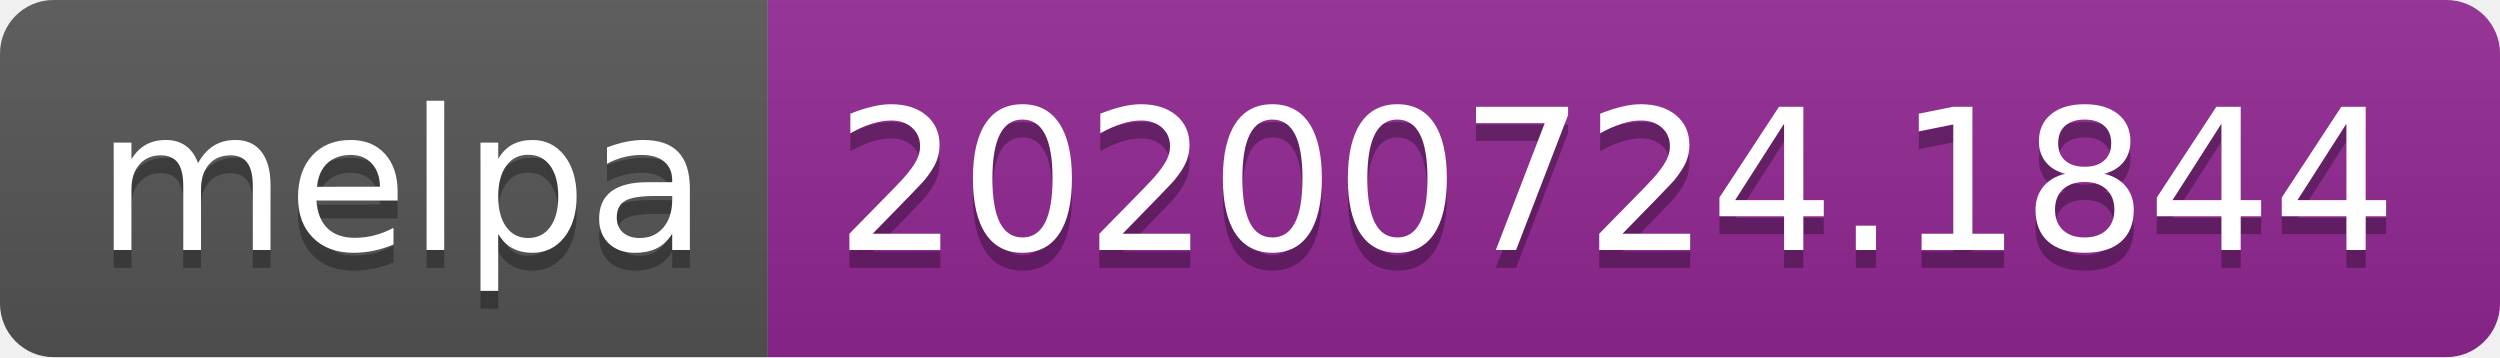
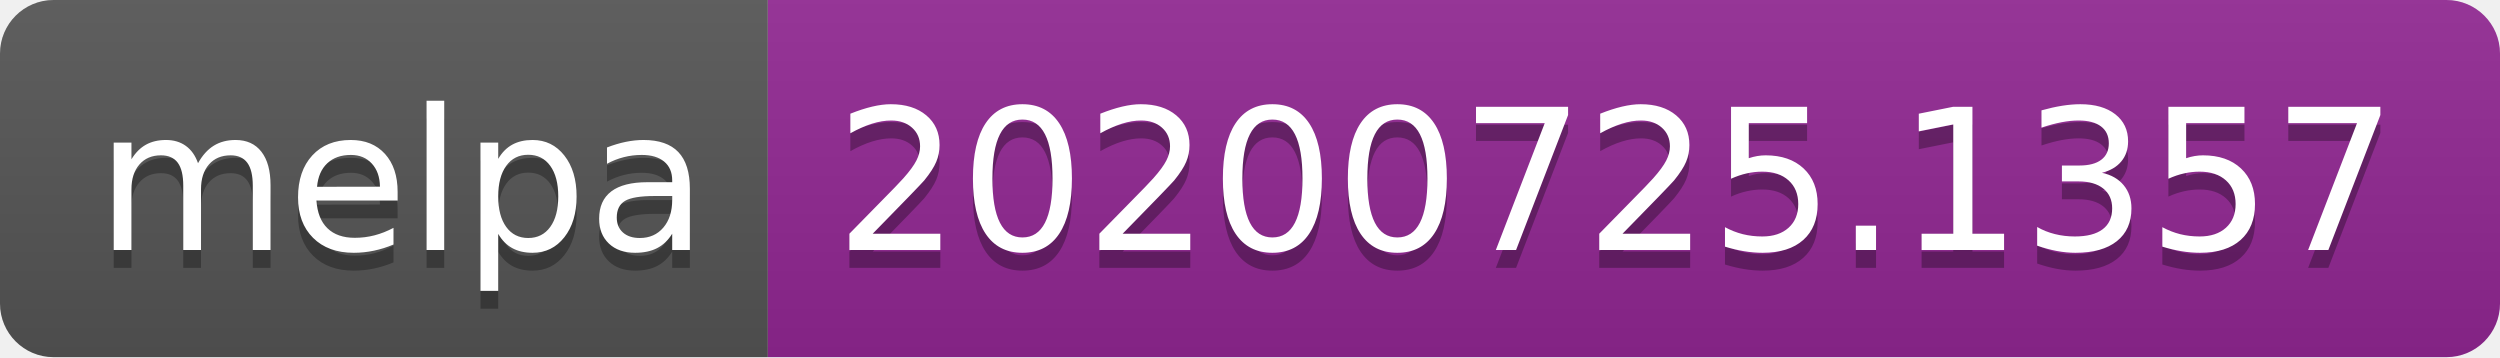
- <svg xmlns="http://www.w3.org/2000/svg" width="140" height="20" role="img" aria-label="melpa: 20200724.1844">
+ <svg xmlns="http://www.w3.org/2000/svg" width="140" height="20" role="img" aria-label="melpa: 20200725.1357">
  <linearGradient id="s" x2="0" y2="100%">
    <stop offset="0" stop-color="#bbb" stop-opacity=".1" />
    <stop offset="1" stop-opacity=".1" />
  </linearGradient>
  <clipPath id="r">
    <rect width="140" height="20" rx="3" fill="#fff" />
  </clipPath>
  <g clip-path="url(#r)">
    <rect width="43" height="20" fill="#555" />
    <rect x="43" width="97" height="20" fill="#922793" />
    <rect width="140" height="20" fill="url(#s)" />
  </g>
  <g fill="#fff" text-anchor="middle" font-family="Verdana,Geneva,DejaVu Sans,sans-serif" text-rendering="geometricPrecision" font-size="110">
    <text aria-hidden="true" x="225" y="150" fill="#010101" fill-opacity=".3" transform="scale(.1)" textLength="330">melpa</text>
    <text x="225" y="140" transform="scale(.1)" fill="#fff" textLength="330">melpa</text>
-     <text aria-hidden="true" x="905" y="150" fill="#010101" fill-opacity=".3" transform="scale(.1)" textLength="870">20200724.1844</text>
-     <text x="905" y="140" transform="scale(.1)" fill="#fff" textLength="870">20200724.1844</text>
+     <text aria-hidden="true" x="905" y="150" fill="#010101" fill-opacity=".3" transform="scale(.1)" textLength="870">20200725.1357</text>
+     <text x="905" y="140" transform="scale(.1)" fill="#fff" textLength="870">20200725.1357</text>
  </g>
</svg>
